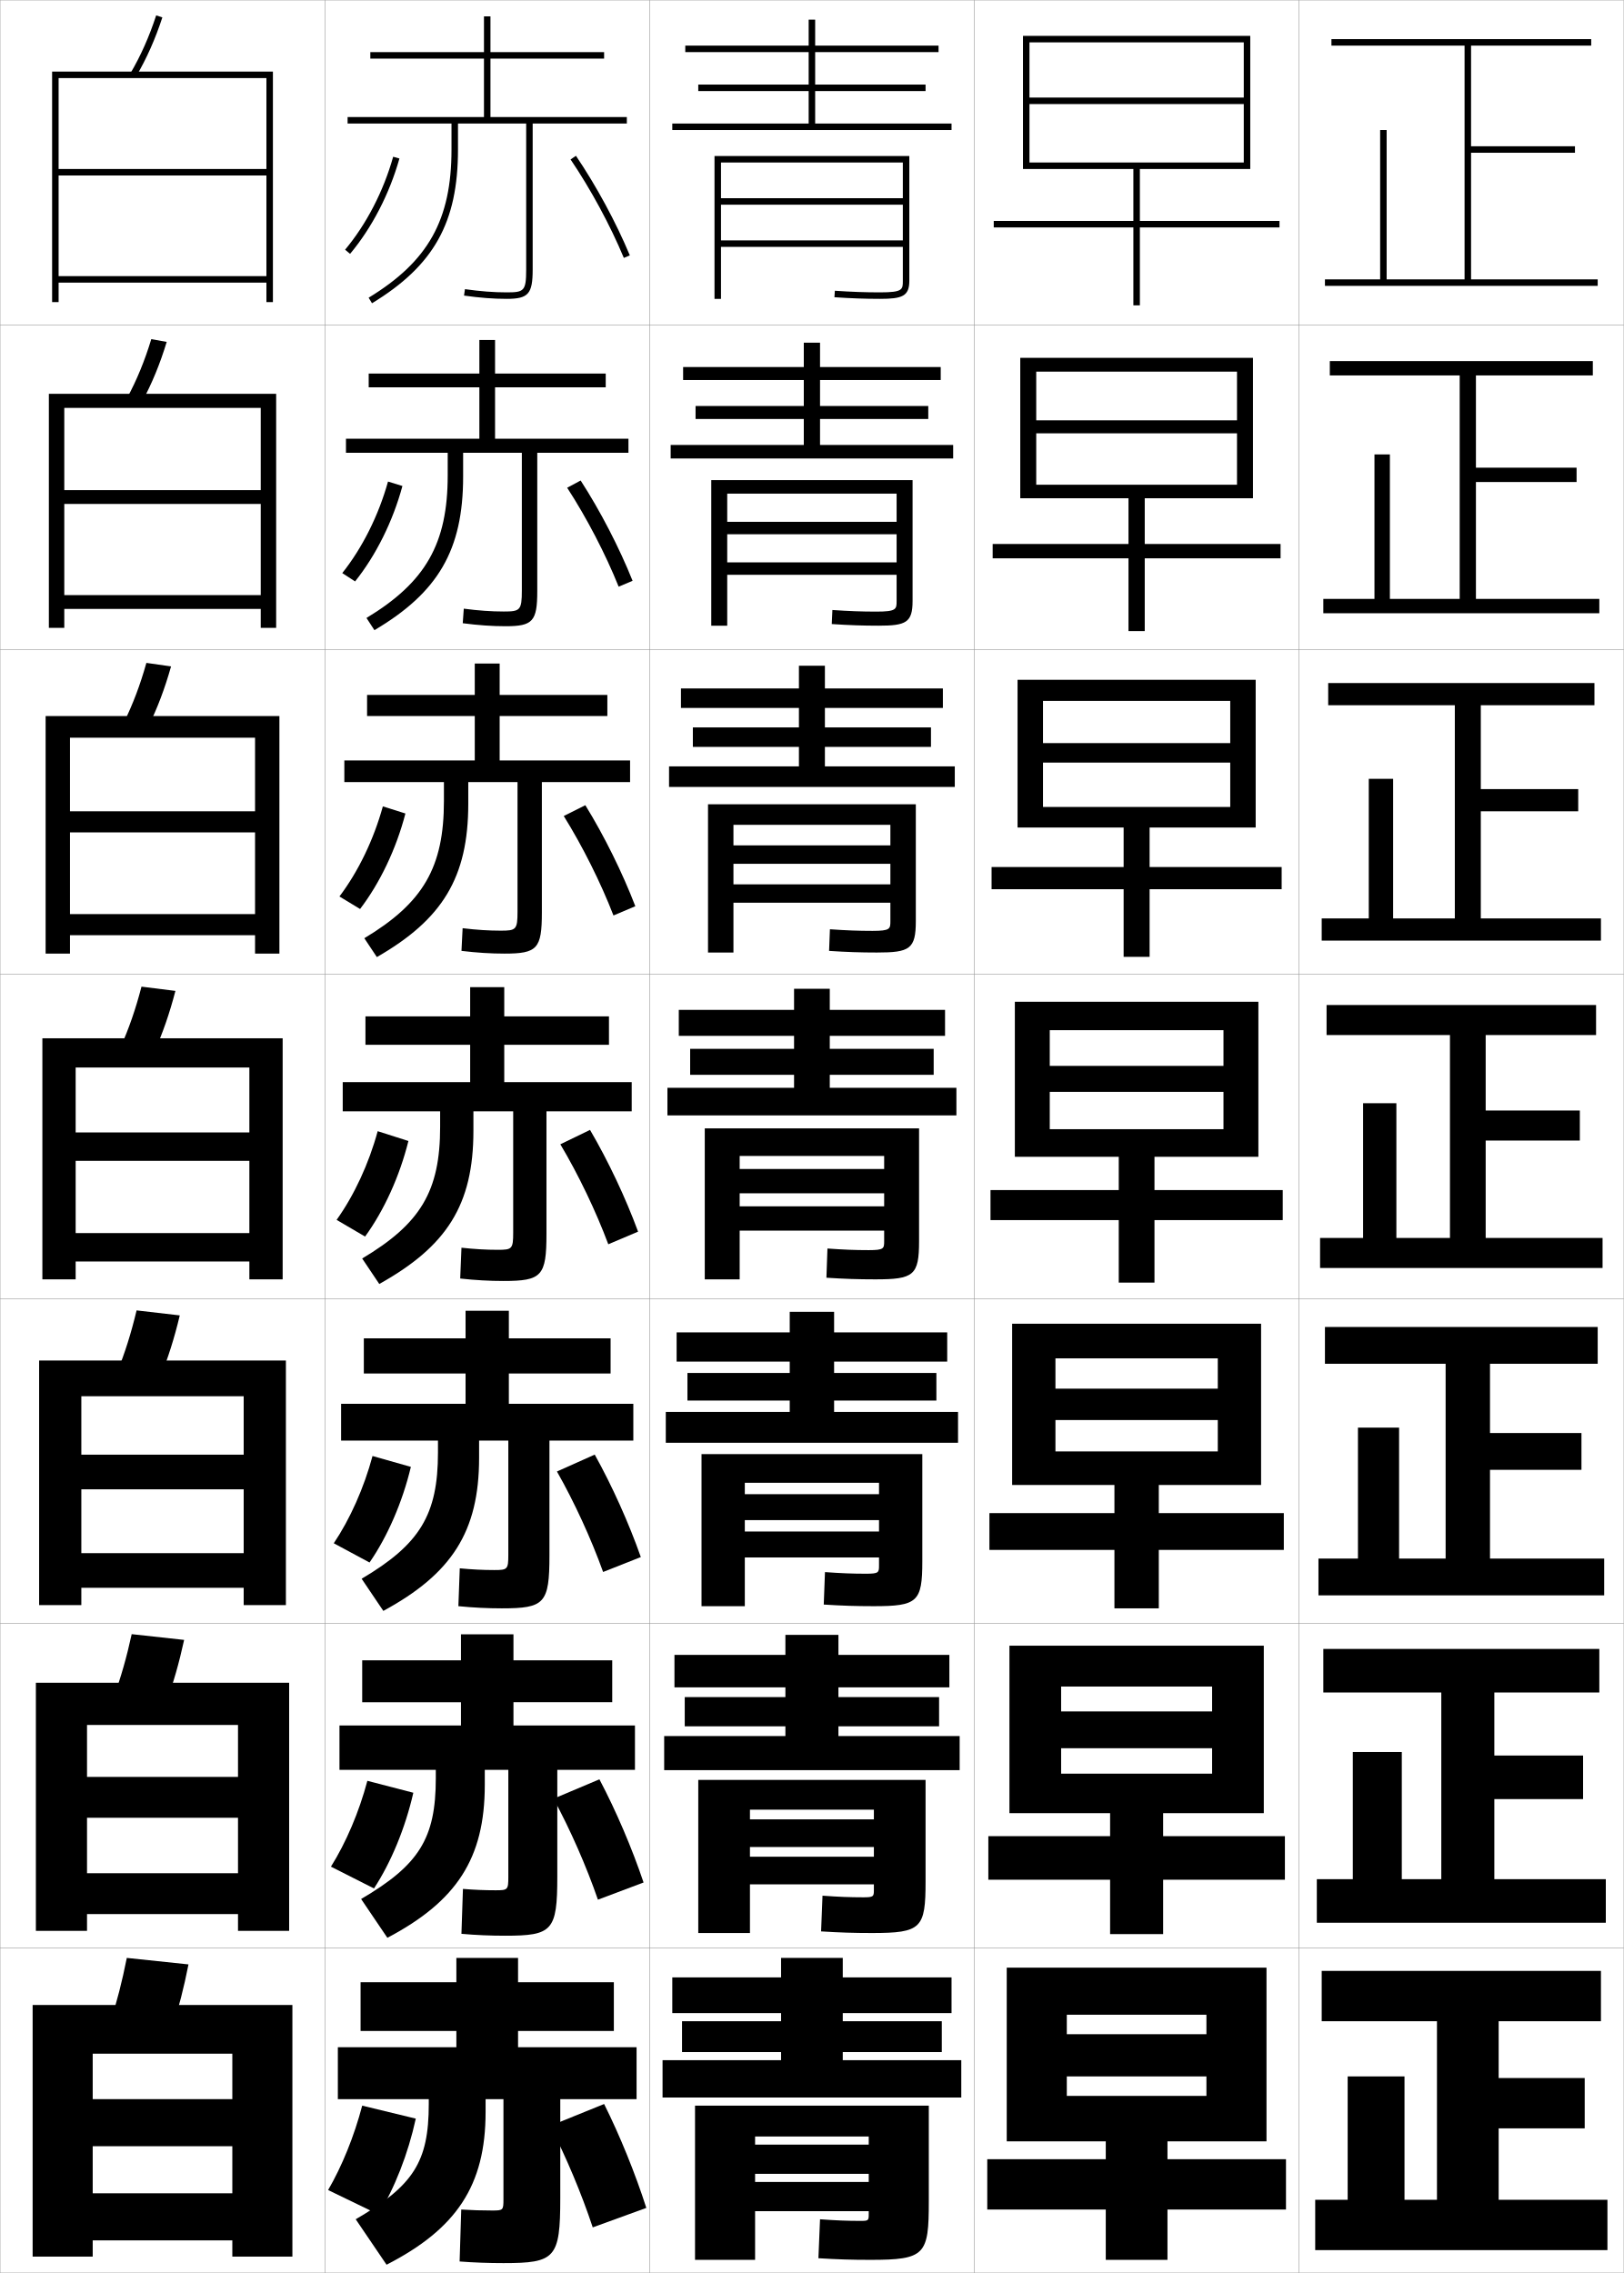
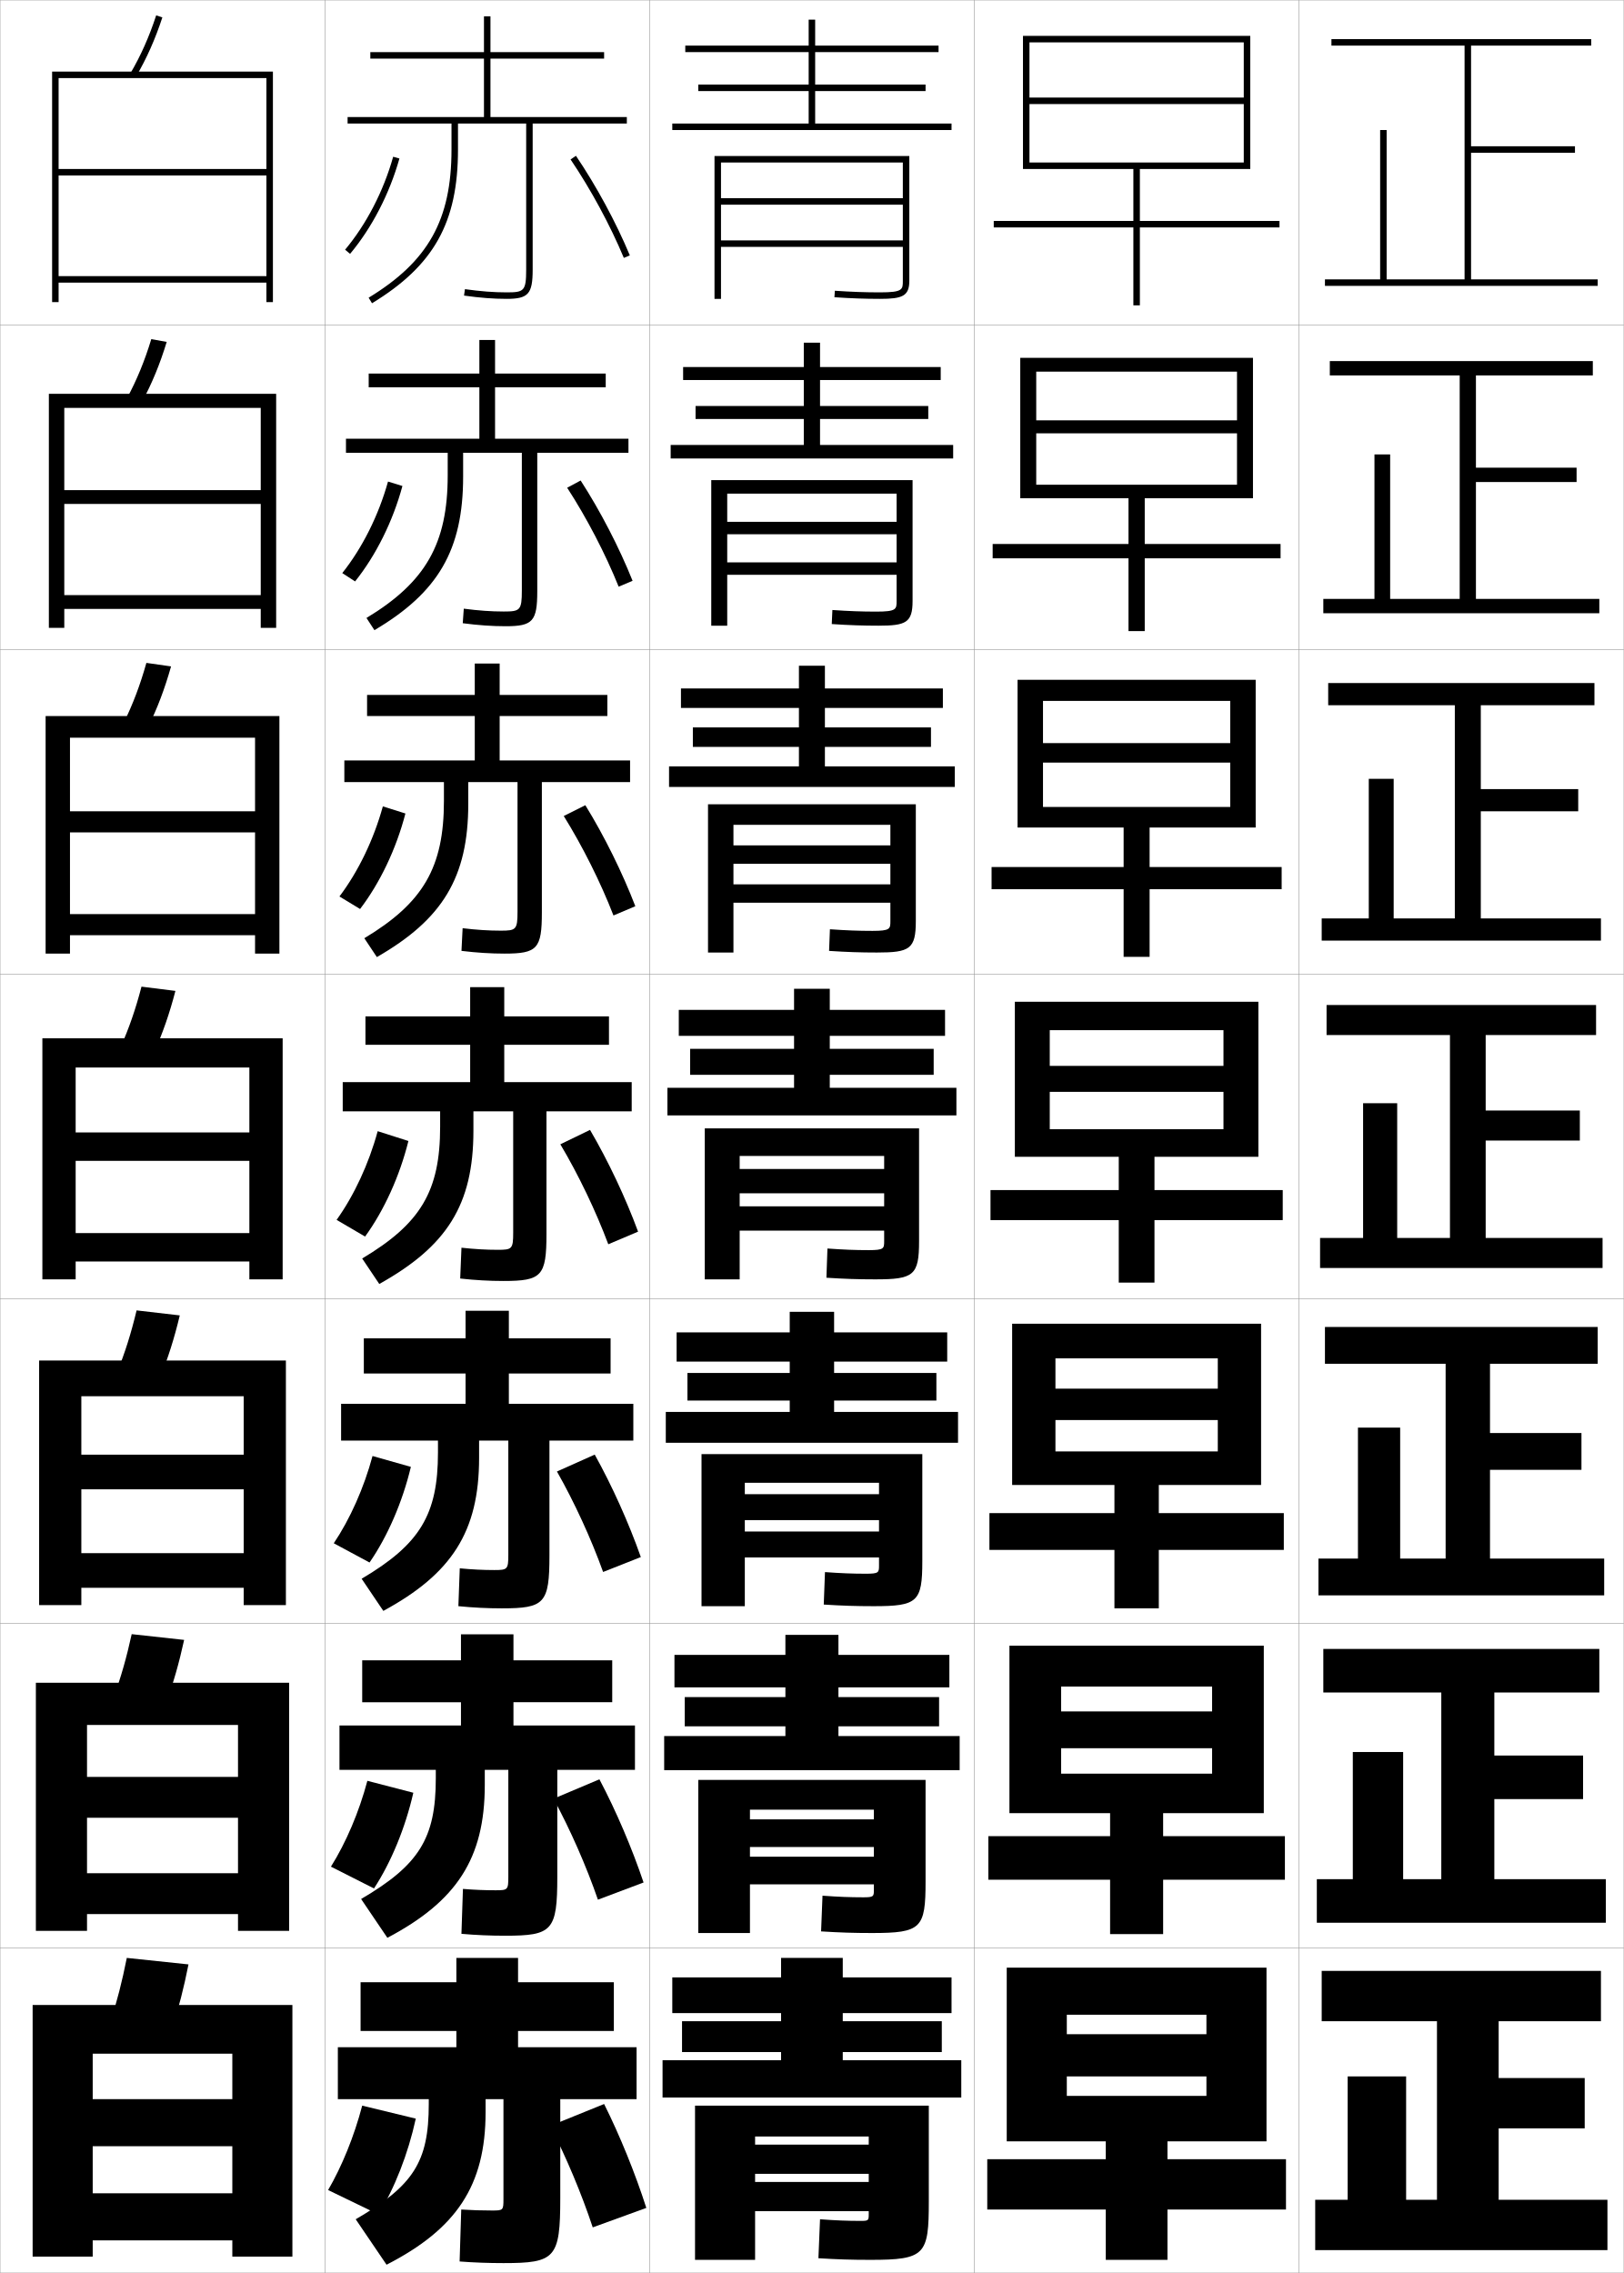
<svg xmlns="http://www.w3.org/2000/svg" width="500.1" height="700.1" viewBox="0 0 500.1 700.1" overflow="visible" enable-background="new 0 0 500.1 700.1" xml:space="preserve">
  <g id="glyphs">
    <g>
      <rect x="100.05" y="0.05" fill="none" stroke="#999999" stroke-width="0.1" width="100" height="100" />
      <rect x="100.05" y="100.05" fill="none" stroke="#999999" stroke-width="0.1" width="100" height="100" />
      <rect x="100.05" y="200.05" fill="none" stroke="#999999" stroke-width="0.1" width="100" height="100" />
      <rect x="100.05" y="300.05" fill="none" stroke="#999999" stroke-width="0.1" width="100" height="100" />
      <rect x="100.05" y="400.05" fill="none" stroke="#999999" stroke-width="0.1" width="100" height="100" />
      <rect x="100.05" y="500.05" fill="none" stroke="#999999" stroke-width="0.1" width="100" height="100" />
      <rect x="100.05" y="600.05" fill="none" stroke="#999999" stroke-width="0.1" width="100" height="100" />
      <rect x="200.05" y="0.05" fill="none" stroke="#999999" stroke-width="0.1" width="100" height="100" />
      <rect x="200.05" y="100.05" fill="none" stroke="#999999" stroke-width="0.1" width="100" height="100" />
      <rect x="200.05" y="200.05" fill="none" stroke="#999999" stroke-width="0.1" width="100" height="100" />
      <rect x="200.05" y="300.05" fill="none" stroke="#999999" stroke-width="0.1" width="100" height="100" />
      <rect x="200.05" y="400.05" fill="none" stroke="#999999" stroke-width="0.1" width="100" height="100" />
      <rect x="200.05" y="500.05" fill="none" stroke="#999999" stroke-width="0.1" width="100" height="100" />
      <rect x="200.05" y="600.05" fill="none" stroke="#999999" stroke-width="0.1" width="100" height="100" />
      <rect x="300.05" y="0.05" fill="none" stroke="#999999" stroke-width="0.1" width="100" height="100" />
      <rect x="300.05" y="100.05" fill="none" stroke="#999999" stroke-width="0.1" width="100" height="100" />
      <rect x="300.05" y="200.05" fill="none" stroke="#999999" stroke-width="0.1" width="100" height="100" />
      <rect x="300.05" y="300.05" fill="none" stroke="#999999" stroke-width="0.1" width="100" height="100" />
      <rect x="300.05" y="400.05" fill="none" stroke="#999999" stroke-width="0.1" width="100" height="100" />
      <rect x="300.05" y="500.05" fill="none" stroke="#999999" stroke-width="0.1" width="100" height="100" />
      <rect x="300.05" y="600.05" fill="none" stroke="#999999" stroke-width="0.1" width="100" height="100" />
      <rect x="400.05" y="0.05" fill="none" stroke="#999999" stroke-width="0.1" width="100" height="100" />
      <rect x="400.05" y="100.05" fill="none" stroke="#999999" stroke-width="0.1" width="100" height="100" />
      <rect x="400.05" y="200.05" fill="none" stroke="#999999" stroke-width="0.1" width="100" height="100" />
      <rect x="400.05" y="300.05" fill="none" stroke="#999999" stroke-width="0.1" width="100" height="100" />
      <rect x="400.05" y="400.05" fill="none" stroke="#999999" stroke-width="0.1" width="100" height="100" />
      <rect x="400.05" y="500.05" fill="none" stroke="#999999" stroke-width="0.1" width="100" height="100" />
      <rect x="400.05" y="600.05" fill="none" stroke="#999999" stroke-width="0.1" width="100" height="100" />
      <rect x="0.05" y="0.05" fill="none" stroke="#999999" stroke-width="0.1" width="100" height="100" />
      <rect x="0.05" y="100.05" fill="none" stroke="#999999" stroke-width="0.1" width="100" height="100" />
      <rect x="0.05" y="200.05" fill="none" stroke="#999999" stroke-width="0.1" width="100" height="100" />
      <rect x="0.05" y="300.05" fill="none" stroke="#999999" stroke-width="0.1" width="100" height="100" />
      <rect x="0.05" y="400.05" fill="none" stroke="#999999" stroke-width="0.1" width="100" height="100" />
      <rect x="0.05" y="500.05" fill="none" stroke="#999999" stroke-width="0.1" width="100" height="100" />
      <rect x="0.05" y="600.05" fill="none" stroke="#999999" stroke-width="0.1" width="100" height="100" />
    </g>
    <g>
      <polygon points="251.05,38.05 251.05,28.05 285.05,28.05 285.05,26.05       251.05,26.05 251.05,16.05 289.05,16.05 289.05,14.05 251.05,14.05       251.05,6.05 249.05,6.05 249.05,14.05 211.05,14.05 211.05,16.05       249.05,16.05 249.05,26.05 215.05,26.05 215.05,28.05 249.05,28.05       249.05,38.05 207.05,38.05 207.05,40.05 293.05,40.05 293.05,38.05 " />
      <polygon points="210.383,113.05 210.383,117.049 247.549,117.049 247.549,125.05       214.216,125.05 214.216,129.049 247.549,129.049 247.549,137.05 206.549,137.05       206.549,141.216 293.55,141.216 293.55,137.05 252.55,137.05 252.55,129.049       285.883,129.049 285.883,125.05 252.55,125.05 252.55,117.049 289.717,117.049       289.717,113.05 252.55,113.05 252.55,105.549 247.549,105.549 247.549,113.05 " />
      <polygon points="209.717,212.05 209.717,218.05 246.05,218.05 246.05,224.05       213.383,224.05 213.383,230.05 246.05,230.05 246.05,236.05 206.05,236.05       206.05,242.383 294.05,242.383 294.05,236.05 254.05,236.05 254.05,230.05       286.717,230.05 286.717,224.05 254.05,224.05 254.05,218.05 290.383,218.05       290.383,212.05 254.05,212.05 254.05,205.05 246.05,205.05 246.05,212.05 " />
      <polygon points="209.05,311.05 209.05,319.05 244.55,319.05 244.55,323.05       212.55,323.05 212.55,331.05 244.55,331.05 244.55,335.05 205.55,335.05       205.55,343.55 294.55,343.55 294.55,335.05 255.55,335.05 255.55,331.05       287.55,331.05 287.55,323.05 255.55,323.05 255.55,319.05 291.05,319.05       291.05,311.05 255.55,311.05 255.55,304.55 244.55,304.55 244.55,311.05 " />
      <polygon points="208.383,410.383 208.383,419.383 243.216,419.383 243.216,422.883       211.716,422.883 211.716,431.383 243.216,431.383 243.216,434.883 205.049,434.883       205.049,444.383 295.05,444.383 295.05,434.883 256.883,434.883 256.883,431.383       288.383,431.383 288.383,422.883 256.883,422.883 256.883,419.383 291.716,419.383       291.716,410.383 256.883,410.383 256.883,404.05 243.216,404.05 243.216,410.383 " />
      <polygon points="207.716,509.717 207.716,519.717 241.883,519.717 241.883,522.717       210.883,522.717 210.883,531.717 241.883,531.717 241.883,534.717 204.55,534.717       204.55,545.217 295.55,545.217 295.55,534.717 258.217,534.717 258.217,531.717       289.217,531.717 289.217,522.717 258.217,522.717 258.217,519.717 292.383,519.717       292.383,509.717 258.217,509.717 258.217,503.55 241.883,503.55 241.883,509.717 " />
      <polygon points="259.55,634.55 259.55,632.05 290.05,632.05 290.05,622.55       259.55,622.55 259.55,620.05 293.05,620.05 293.05,609.05 259.55,609.05       259.55,603.05 240.55,603.05 240.55,609.05 207.05,609.05 207.05,620.05       240.55,620.05 240.55,622.55 210.05,622.55 210.05,632.05 240.55,632.05       240.55,634.55 204.05,634.55 204.05,646.05 296.05,646.05 296.05,634.55 " />
    </g>
    <g>
      <path d="M278.05,86.51c0,2.648,0,3.54-7,3.54c-4.608,0-8.775-0.149-13.933-0.498      l-0.135,1.996c5.204,0.352,9.411,0.502,14.067,0.502c6.753,0,9-0.801,9-5.54      V48.05h-60v44h2v-42h56v11h-56v2h56v11h-56v2h56V86.51z" />
      <path d="M219.05,147.883v44.833h4.916v-40.667h52.167v8.667h-52.167v3.833h52.167      v8.667h-52.167v3.833h52.167v8.05c0,2.521-0.021,3.283-6.25,3.283      c-4.512,0-8.428-0.147-13.527-0.498l-0.195,4.33      c5.321,0.354,9.522,0.502,14.39,0.502c8.45,0,10.5-0.931,10.5-7.617v-37.217      H219.05z" />
      <path d="M218.05,247.716v45.667h7.833v-39.333h48.333v6.333h-48.333v5.667h48.333      v6.333h-48.333v5.667h48.333v5.64c0,2.395-0.042,3.027-5.5,3.027      c-4.416,0-8.081-0.146-13.122-0.499l-0.256,6.664      c5.438,0.355,9.634,0.501,14.711,0.501c10.148,0,12-1.061,12-9.694v-35.973H218.05z" />
      <path d="M217.05,347.55v46.5h10.75v-38h44.5v4h-44.5v7.5h44.5v4h-44.5v7.5h44.5v3.229      c0,2.269-0.062,2.771-4.75,2.771c-4.319,0-7.733-0.145-12.717-0.499l-0.316,8.998      c5.555,0.357,9.746,0.501,15.033,0.501c11.846,0,13.5-1.19,13.5-11.771v-34.729      H217.05z" />
      <path d="M216.05,447.883v46.833h13.333v-37.999h41.333v3.499h-41.333v8h41.333v3.5      h-41.333v8h41.333v2.487c0,2.141-0.083,2.513-4,2.513      c-4.223,0-7.719-0.143-12.645-0.499l-0.377,9.999c5.671,0.358,9.857,0.5,15.355,0.5      c13.543,0,15-1.32,15-13.847v-32.986H216.05z" />
      <path d="M215.05,548.217v47.166h15.917v-38h38.167v3h-38.167v8.5h38.167v3h-38.167v8.5      h38.167v1.743c0,2.015-0.104,2.257-3.25,2.257c-4.126,0-7.705-0.141-12.572-0.499      l-0.438,10.999c5.788,0.36,9.97,0.5,15.678,0.5c15.24,0,16.5-1.45,16.5-15.923      v-31.243H215.05z" />
      <path d="M267.55,682.05c0,1.888-0.125,2-2.5,2c-4.03,0-7.691-0.14-12.5-0.5l-0.5,12      c5.905,0.362,10.082,0.5,16,0.5c16.938,0,18-1.581,18-18v-29.5h-72v47.5h18.5v-38h35v2.5h-35v9h35v2.5h-35v9      h35V682.05z" />
    </g>
    <path d="M132.05,646.55v1.5c0,17.926-4.801,25.193-22.5,35.5l9.5,14     c21.467-11.015,30.5-24.345,30.5-47v-4h5.5v30.801c0,3.42-0.08,3.5-3.5,3.5     c-3.156,0-6.15-0.09-9.5-0.301l-0.5,16c4.437,0.343,9.014,0.5,13.5,0.5     c15.958,0,17.5-1.503,17.5-20v-30.5h23.5v-16h-36.5v-5h29.5v-15h-29.5v-7.5h-19v7.5h-29.5v15h29.5v5h-36.5v16     H132.05z" />
    <path d="M141.966,503.383v8h-30.417v12.917h30.417v7.167h-37.416v13.666h29.667v2.583     c0,18.55-5.194,26.739-23.003,37.191l8.09,11.951     c21.232-11.206,29.997-24.341,29.997-47.059v-4.667h7.25v33.001     c0,3.951-0.18,4.083-3.917,4.083c-3.295,0-6.472-0.127-10.06-0.416     l-0.463,13.831c4.51,0.4,9.02,0.584,13.44,0.584     c14.574,0,16.083-1.505,16.083-18.166v-32.917h23.917v-13.666h-37.417v-7.167     h30.417v-12.917h-30.417v-8H141.966z" />
    <path d="M143.383,403.717v8.5h-31.333v10.833h31.333v9.333h-38.333v11.334h29.833v3.666     c0,19.173-5.586,28.284-23.507,38.883l6.68,9.902     c20.997-11.397,29.493-24.337,29.493-47.118v-5.333h9v35.2     c0,4.483-0.279,4.667-4.333,4.667c-3.435,0-6.792-0.165-10.62-0.531     l-0.427,11.66c4.583,0.458,9.026,0.67,13.38,0.67     c13.191,0,14.667-1.508,14.667-16.333v-35.333h25.833v-11.334h-38.333v-9.333     h31.333v-10.833h-31.333v-8.5H143.383z" />
    <g>
      <path d="M151.05,36.05v-18h35v-2h-35v-11h-2v11h-35v2h35v18h-42v2h32v8      c0,21.666-7.155,34.464-25.52,45.646l1.039,1.708      c19.057-11.603,26.48-24.879,26.48-47.354v-8h21v45c0,6.61-0.678,7-6,7      c-3.991,0-8.078-0.314-12.86-0.99l-0.279,1.98      c4.877,0.689,9.052,1.01,13.14,1.01c6.654,0,8-1.514,8-9v-45h29v-2H151.05z" />
      <path d="M113.549,115.049v4.25h34.083v15.833h-41.083v4.333h31.333v6.917      c0,21.042-6.763,32.919-25.016,43.955l2.449,3.756      c19.625-11.598,27.317-24.697,27.317-47.295v-7.333h18.083v42.467      c0,6.079-0.578,6.417-5.583,6.417c-3.852,0-7.757-0.277-12.3-0.875l-0.317,4.483      c4.804,0.631,9.046,0.925,13.2,0.925c8.373,0,9.75-1.513,9.75-10.833v-42.583      h28.083v-4.333h-41.083v-15.833h34.083v-4.25h-34.083v-10.333h-4.833v10.333H113.549z" />
      <path d="M113.05,214.05v6.5h33.167v13.667h-40.167v6.667h30.667v5.833      c0,20.419-6.371,31.374-24.513,42.264l3.859,5.805      c20.193-11.593,28.153-24.515,28.153-47.236v-6.667h15.167v39.934      c0,5.546-0.479,5.833-5.167,5.833c-3.713,0-7.436-0.239-11.74-0.76      l-0.354,6.987c4.73,0.574,9.04,0.84,13.26,0.84      c10.09,0,11.5-1.512,11.5-12.667v-40.167h27.167v-6.667h-40.167v-13.667h33.167v-6.5      h-33.167v-9.667h-7.667v9.667H113.05z" />
      <path d="M112.55,313.05v8.75h32.25v11.5h-39.25v9h30v4.75c0,19.796-5.979,29.829-24.01,40.573      l5.27,7.854c20.762-11.588,28.99-24.333,28.99-47.177v-6h12.25v37.4      c0,5.015-0.379,5.25-4.75,5.25c-3.574,0-7.114-0.202-11.18-0.646l-0.391,9.49      c4.657,0.516,9.033,0.755,13.32,0.755c11.808,0,13.25-1.511,13.25-14.5v-37.75h26.25v-9h-39.25      v-11.5h32.25v-8.75h-32.25v-9h-10.5v9H112.55z" />
    </g>
    <g>
      <path d="M116.55,682.05c4.954-8.008,9.153-18.68,11.5-29.5l-16.5-4      c-2.475,9.455-6.276,18.759-10.5,26L116.55,682.05z" />
      <path d="M113.139,548.505c-2.559,9.646-6.603,19.093-11.218,26.438l13.256,6.714      c5.253-8.02,9.651-18.65,12.116-29.479L113.139,548.505z" />
      <path d="M114.729,448.459c-2.642,9.837-6.929,19.429-11.935,26.877l11.012,5.928      c5.552-8.031,10.15-18.622,12.732-29.457L114.729,448.459z" />
      <path d="M116.318,348.414c-2.726,10.027-7.255,19.763-12.652,27.315l8.768,5.141      c5.851-8.042,10.648-18.593,13.348-29.435L116.318,348.414z" />
      <path d="M117.908,248.369c-2.81,10.218-7.582,20.097-13.37,27.753l6.357,3.855      c6.149-8.054,11.146-18.565,13.964-29.414L117.908,248.369z" />
      <path d="M119.498,148.324c-2.893,10.408-7.908,20.431-14.087,28.191l3.946,2.568      c6.448-8.064,11.645-18.536,14.579-29.392L119.498,148.324z" />
      <path d="M106.282,76.909l1.535,1.282c6.747-8.076,12.144-18.507,15.195-29.371      l-1.926-0.541C118.11,58.877,112.853,69.044,106.282,76.909z" />
    </g>
    <g>
      <path d="M169.423,654.791c4.916,9.513,9.7,20.914,13.127,31.259l16.5-6      c-3.394-10.59-8.131-22.262-13-32L169.423,654.791z" />
      <path d="M184.146,585.114l14.057-5.295c-3.537-10.525-8.492-22.115-13.599-31.78      l-14.132,5.972C175.606,563.47,180.589,574.813,184.146,585.114z" />
      <path d="M185.743,484.178l11.615-4.59c-3.68-10.459-8.854-21.967-14.198-31.559      l-11.637,5.202C176.874,462.637,182.057,473.922,185.743,484.178z" />
      <path d="M187.339,383.242l9.172-3.885c-3.822-10.394-9.215-21.82-14.797-31.338      l-9.142,4.432C178.142,361.803,183.523,373.03,187.339,383.242z" />
      <path d="M173.622,251.337c5.787,9.299,11.368,20.468,15.313,30.636l6.73-2.847      c-3.966-10.328-9.577-21.673-15.396-31.117L173.622,251.337z" />
      <path d="M174.672,150.224c6.005,9.245,11.785,20.356,15.859,30.479l4.288-1.808      c-4.109-10.263-9.939-21.525-15.996-30.896L174.672,150.224z" />
      <path d="M175.722,49.11c6.223,9.192,12.202,20.245,16.405,30.324l1.846-0.77      c-4.252-10.197-10.301-21.378-16.595-30.676L175.722,49.11z" />
    </g>
    <g>
      <polygon points="82.05,24.05 82.05,52.05 18.05,52.05 18.05,54.05       82.05,54.05 82.05,85.05 18.05,85.05 18.05,87.05 82.05,87.05       82.05,93.05 84.05,93.05 84.05,22.05 16.05,22.05 16.05,93.05       18.05,93.05 18.05,24.05 " />
      <polygon points="15.05,121.299 15.05,193.383 19.799,193.383 19.799,125.633       80.3,125.633 80.3,150.966 19.799,150.966 19.799,155.216 80.3,155.216       80.3,183.299 19.799,183.299 19.799,187.55 80.3,187.55 80.3,193.383       85.049,193.383 85.049,121.299 " />
      <polygon points="14.05,220.55 14.05,293.716 21.55,293.716 21.55,227.216       78.55,227.216 78.55,249.883 21.55,249.883 21.55,256.383 78.55,256.383       78.55,281.55 21.55,281.55 21.55,288.05 78.55,288.05 78.55,293.716       86.05,293.716 86.05,220.55 " />
      <polygon points="76.8,328.8 76.8,348.8 23.3,348.8 23.3,357.55       76.8,357.55 76.8,379.8 23.3,379.8 23.3,388.55 76.8,388.55       76.8,394.05 87.05,394.05 87.05,319.8 13.05,319.8 13.05,394.05       23.3,394.05 23.3,328.8 " />
      <polygon points="12.05,419.05 12.05,494.383 25.049,494.383 25.049,430.05       75.05,430.05 75.05,448.05 25.049,448.05 25.049,458.717 75.05,458.717       75.05,478.383 25.049,478.383 25.049,489.05 75.05,489.05 75.05,494.383       88.049,494.383 88.049,419.05 " />
      <polygon points="11.05,518.3 11.05,594.717 26.8,594.717 26.8,531.3       73.3,531.3 73.3,547.3 26.8,547.3 26.8,559.883 73.3,559.883       73.3,576.967 26.8,576.967 26.8,589.55 73.3,589.55 73.3,594.717       89.05,594.717 89.05,518.3 " />
      <polygon points="71.55,646.55 28.55,646.55 28.55,661.05 71.55,661.05       71.55,675.55 28.55,675.55 28.55,690.05 71.55,690.05 71.55,695.05       90.05,695.05 90.05,617.55 10.05,617.55 10.05,695.05 28.55,695.05       28.55,632.55 71.55,632.55 " />
    </g>
    <g>
      <path d="M40.188,22.543l1.725,1.013C45.157,18.029,47.804,12.077,50,5.36      l-1.9-0.621C45.947,11.317,43.359,17.142,40.188,22.543z" />
      <path d="M51.341,105.309l-4.75-0.851c-2.031,6.688-4.461,12.601-7.427,18.086      l4.604,1.177C46.794,118.131,49.272,112.111,51.341,105.309z" />
      <path d="M52.683,205.257l-7.6-1.081c-1.912,6.797-4.183,12.799-6.942,18.37      L45.625,223.887C48.432,218.233,50.743,212.146,52.683,205.257z" />
      <path d="M43.575,303.895c-1.791,6.907-3.904,12.998-6.457,18.652l10.363,1.506      c2.588-5.717,4.73-11.872,6.543-18.848L43.575,303.895z" />
      <path d="M55.366,405.153l-13.3-1.541c-1.67,7.017-3.625,13.196-5.971,18.936      l13.242,1.67C51.707,418.438,53.681,412.216,55.366,405.153z" />
      <path d="M56.708,505.102l-16.15-1.771c-1.55,7.126-3.346,13.395-5.485,19.218      l16.121,1.835C53.345,518.54,55.151,512.25,56.708,505.102z" />
      <path d="M53.05,624.55c1.933-5.907,3.57-12.265,5-19.5l-19-2      c-1.43,7.235-3.067,13.593-5,19.5L53.05,624.55z" />
    </g>
    <g>
      <polygon points="453.05,86.05 453.05,47.05 485.05,47.05 485.05,45.05       453.05,45.05 453.05,14.05 490.05,14.05 490.05,12.05 410.05,12.05       410.05,14.05 451.05,14.05 451.05,86.05 427.05,86.05 427.05,40.05       425.05,40.05 425.05,86.05 408.05,86.05 408.05,88.05 492.05,88.05       492.05,86.05 " />
-       <polygon points="409.55,111.216 409.55,115.633 449.55,115.633 449.55,184.466       428.05,184.466 428.05,139.966 423.3,139.966 423.3,184.466 407.55,184.466       407.55,188.883 492.55,188.883 492.55,184.466 454.55,184.466 454.55,148.466       485.55,148.466 485.55,144.049 454.55,144.049 454.55,115.633 490.55,115.633       490.55,111.216 " />
-       <polygon points="409.05,210.383 409.05,217.217 448.05,217.217 448.05,282.883       429.05,282.883 429.05,239.883 421.55,239.883 421.55,282.883 407.05,282.883       407.05,289.716 493.05,289.716 493.05,282.883 456.05,282.883 456.05,249.883       486.05,249.883 486.05,243.05 456.05,243.05 456.05,217.217 491.05,217.217       491.05,210.383 " />
-       <polygon points="408.55,309.55 408.55,318.8 446.55,318.8 446.55,381.3       430.05,381.3 430.05,339.8 419.8,339.8 419.8,381.3 406.55,381.3       406.55,390.55 493.55,390.55 493.55,381.3 457.55,381.3 457.55,351.3       486.55,351.3 486.55,342.05 457.55,342.05 457.55,318.8 491.55,318.8       491.55,309.55 " />
-       <polygon points="408.05,408.717 408.05,420.05 445.217,420.05 445.217,480.05       430.883,480.05 430.883,439.716 418.216,439.716 418.216,480.05 406.05,480.05       406.05,491.383 494.05,491.383 494.05,480.05 458.883,480.05 458.883,452.716       487.05,452.716 487.05,441.383 458.883,441.383 458.883,420.05 492.05,420.05       492.05,408.717 " />
-       <polygon points="407.55,507.883 407.55,521.3 443.883,521.3 443.883,578.8       431.717,578.8 431.717,539.633 416.633,539.633 416.633,578.8 405.55,578.8       405.55,592.217 494.55,592.217 494.55,578.8 460.217,578.8 460.217,554.133       487.55,554.133 487.55,540.717 460.217,540.717 460.217,521.3 492.55,521.3       492.55,507.883 " />
-       <polygon points="461.55,677.55 461.55,655.55 488.05,655.55 488.05,640.05       461.55,640.05 461.55,622.55 493.05,622.55 493.05,607.05 407.05,607.05       407.05,622.55 442.55,622.55 442.55,677.55 432.55,677.55 432.55,639.55       415.05,639.55 415.05,677.55 405.05,677.55 405.05,693.05 495.05,693.05       495.05,677.55 " />
+       <polygon points="409.55,111.216 409.55,115.633 449.55,115.633 449.55,184.466       428.133,184.466 428.133,139.966 423.3,139.966 423.3,184.466 407.55,184.466       407.55,188.883 492.55,188.883 492.55,184.466 454.55,184.466 454.55,148.466       485.55,148.466 485.55,144.049 454.55,144.049 454.55,115.633 490.55,115.633       490.55,111.216 " />
+       <polygon points="409.05,210.383 409.05,217.217 448.05,217.217 448.05,282.883       429.217,282.883 429.217,239.883 421.55,239.883 421.55,282.883 407.05,282.883       407.05,289.716 493.05,289.716 493.05,282.883 456.05,282.883 456.05,249.883       486.05,249.883 486.05,243.05 456.05,243.05 456.05,217.217 491.05,217.217       491.05,210.383 " />
+       <polygon points="408.55,309.55 408.55,318.8 446.55,318.8 446.55,381.3       430.3,381.3 430.3,339.8 419.8,339.8 419.8,381.3 406.55,381.3       406.55,390.55 493.55,390.55 493.55,381.3 457.55,381.3 457.55,351.3       486.55,351.3 486.55,342.05 457.55,342.05 457.55,318.8 491.55,318.8       491.55,309.55 " />
+       <polygon points="408.05,408.717 408.05,420.05 445.217,420.05 445.217,480.05       431.216,480.05 431.216,439.716 418.216,439.716 418.216,480.05 406.05,480.05       406.05,491.383 494.05,491.383 494.05,480.05 458.883,480.05 458.883,452.716       487.05,452.716 487.05,441.383 458.883,441.383 458.883,420.05 492.05,420.05       492.05,408.717 " />
+       <polygon points="407.55,507.883 407.55,521.3 443.883,521.3 443.883,578.8       432.133,578.8 432.133,539.633 416.633,539.633 416.633,578.8 405.55,578.8       405.55,592.217 494.55,592.217 494.55,578.8 460.217,578.8 460.217,554.133       487.55,554.133 487.55,540.717 460.217,540.717 460.217,521.3 492.55,521.3       492.55,507.883 " />
+       <polygon points="461.55,677.55 461.55,655.55 488.05,655.55 488.05,640.05       461.55,640.05 461.55,622.55 493.05,622.55 493.05,607.05 407.05,607.05       407.05,622.55 442.55,622.55 442.55,677.55 433.05,677.55 433.05,639.55       415.05,639.55 415.05,677.55 405.05,677.55 405.05,693.05 495.05,693.05       495.05,677.55 " />
    </g>
    <g>
      <polygon points="349.05,52.05 349.05,68.05 306.05,68.05 306.05,70.05       349.05,70.05 349.05,94.05 351.05,94.05 351.05,70.05 394.05,70.05       394.05,68.05 351.05,68.05 351.05,52.05 385.05,52.05 385.05,11.05       315.05,11.05 315.05,52.05 317.05,52.05 317.05,13.05 383.05,13.05       383.05,30.05 317.05,30.05 317.05,32.05 383.05,32.05 383.05,50.05       317.05,50.05 317.05,52.05 " />
      <polygon points="314.216,110.216 314.216,153.466 319.133,153.466 319.133,114.466       380.966,114.466 380.966,129.466 319.133,129.466 319.133,133.466 380.966,133.466       380.966,149.3 319.133,149.3 319.133,153.466 347.55,153.466 347.55,167.55       305.716,167.55 305.716,171.966 347.55,171.966 347.55,194.383 352.55,194.383       352.55,171.966 394.383,171.966 394.383,167.55 352.55,167.55 352.55,153.466       385.883,153.466 385.883,110.216 " />
      <polygon points="313.383,209.383 313.383,254.883 321.217,254.883 321.217,215.883       378.883,215.883 378.883,228.883 321.217,228.883 321.217,234.883 378.883,234.883       378.883,248.55 321.217,248.55 321.217,254.883 346.05,254.883 346.05,267.05       305.383,267.05 305.383,273.883 346.05,273.883 346.05,294.716 354.05,294.716       354.05,273.883 394.717,273.883 394.717,267.05 354.05,267.05 354.05,254.883       386.717,254.883 386.717,209.383 " />
      <polygon points="312.55,308.55 312.55,356.3 323.3,356.3 323.3,317.3       376.8,317.3 376.8,328.3 323.3,328.3 323.3,336.3 376.8,336.3       376.8,347.8 323.3,347.8 323.3,356.3 344.55,356.3 344.55,366.55       305.05,366.55 305.05,375.8 344.55,375.8 344.55,395.05 355.55,395.05       355.55,375.8 395.05,375.8 395.05,366.55 355.55,366.55 355.55,356.3       387.55,356.3 387.55,308.55 " />
      <polygon points="311.716,407.716 311.716,457.383 325.05,457.383 325.05,418.383       375.05,418.383 375.05,427.717 325.05,427.717 325.05,437.383 375.05,437.383       375.05,447.05 325.05,447.05 325.05,457.383 343.217,457.383 343.217,466.05       304.716,466.05 304.716,477.383 343.217,477.383 343.217,495.383 356.883,495.383       356.883,477.383 395.383,477.383 395.383,466.05 356.883,466.05 356.883,457.383       388.383,457.383 388.383,407.716 " />
      <polygon points="310.883,506.883 310.883,558.467 326.8,558.467 326.8,519.467       373.3,519.467 373.3,527.133 326.8,527.133 326.8,538.467 373.3,538.467       373.3,546.3 326.8,546.3 326.8,558.467 341.883,558.467 341.883,565.55       304.383,565.55 304.383,578.967 341.883,578.967 341.883,595.717 358.217,595.717       358.217,578.967 395.717,578.967 395.717,565.55 358.217,565.55 358.217,558.467       389.217,558.467 389.217,506.883 " />
      <polygon points="340.55,659.55 340.55,665.05 304.05,665.05 304.05,680.55       340.55,680.55 340.55,696.05 359.55,696.05 359.55,680.55 396.05,680.55       396.05,665.05 359.55,665.05 359.55,659.55 390.05,659.55 390.05,606.05       310.05,606.05 310.05,659.55 328.55,659.55 328.55,620.55 371.55,620.55       371.55,626.55 328.55,626.55 328.55,639.55 371.55,639.55 371.55,645.55       328.55,645.55 328.55,659.55 " />
    </g>
  </g>
</svg>
